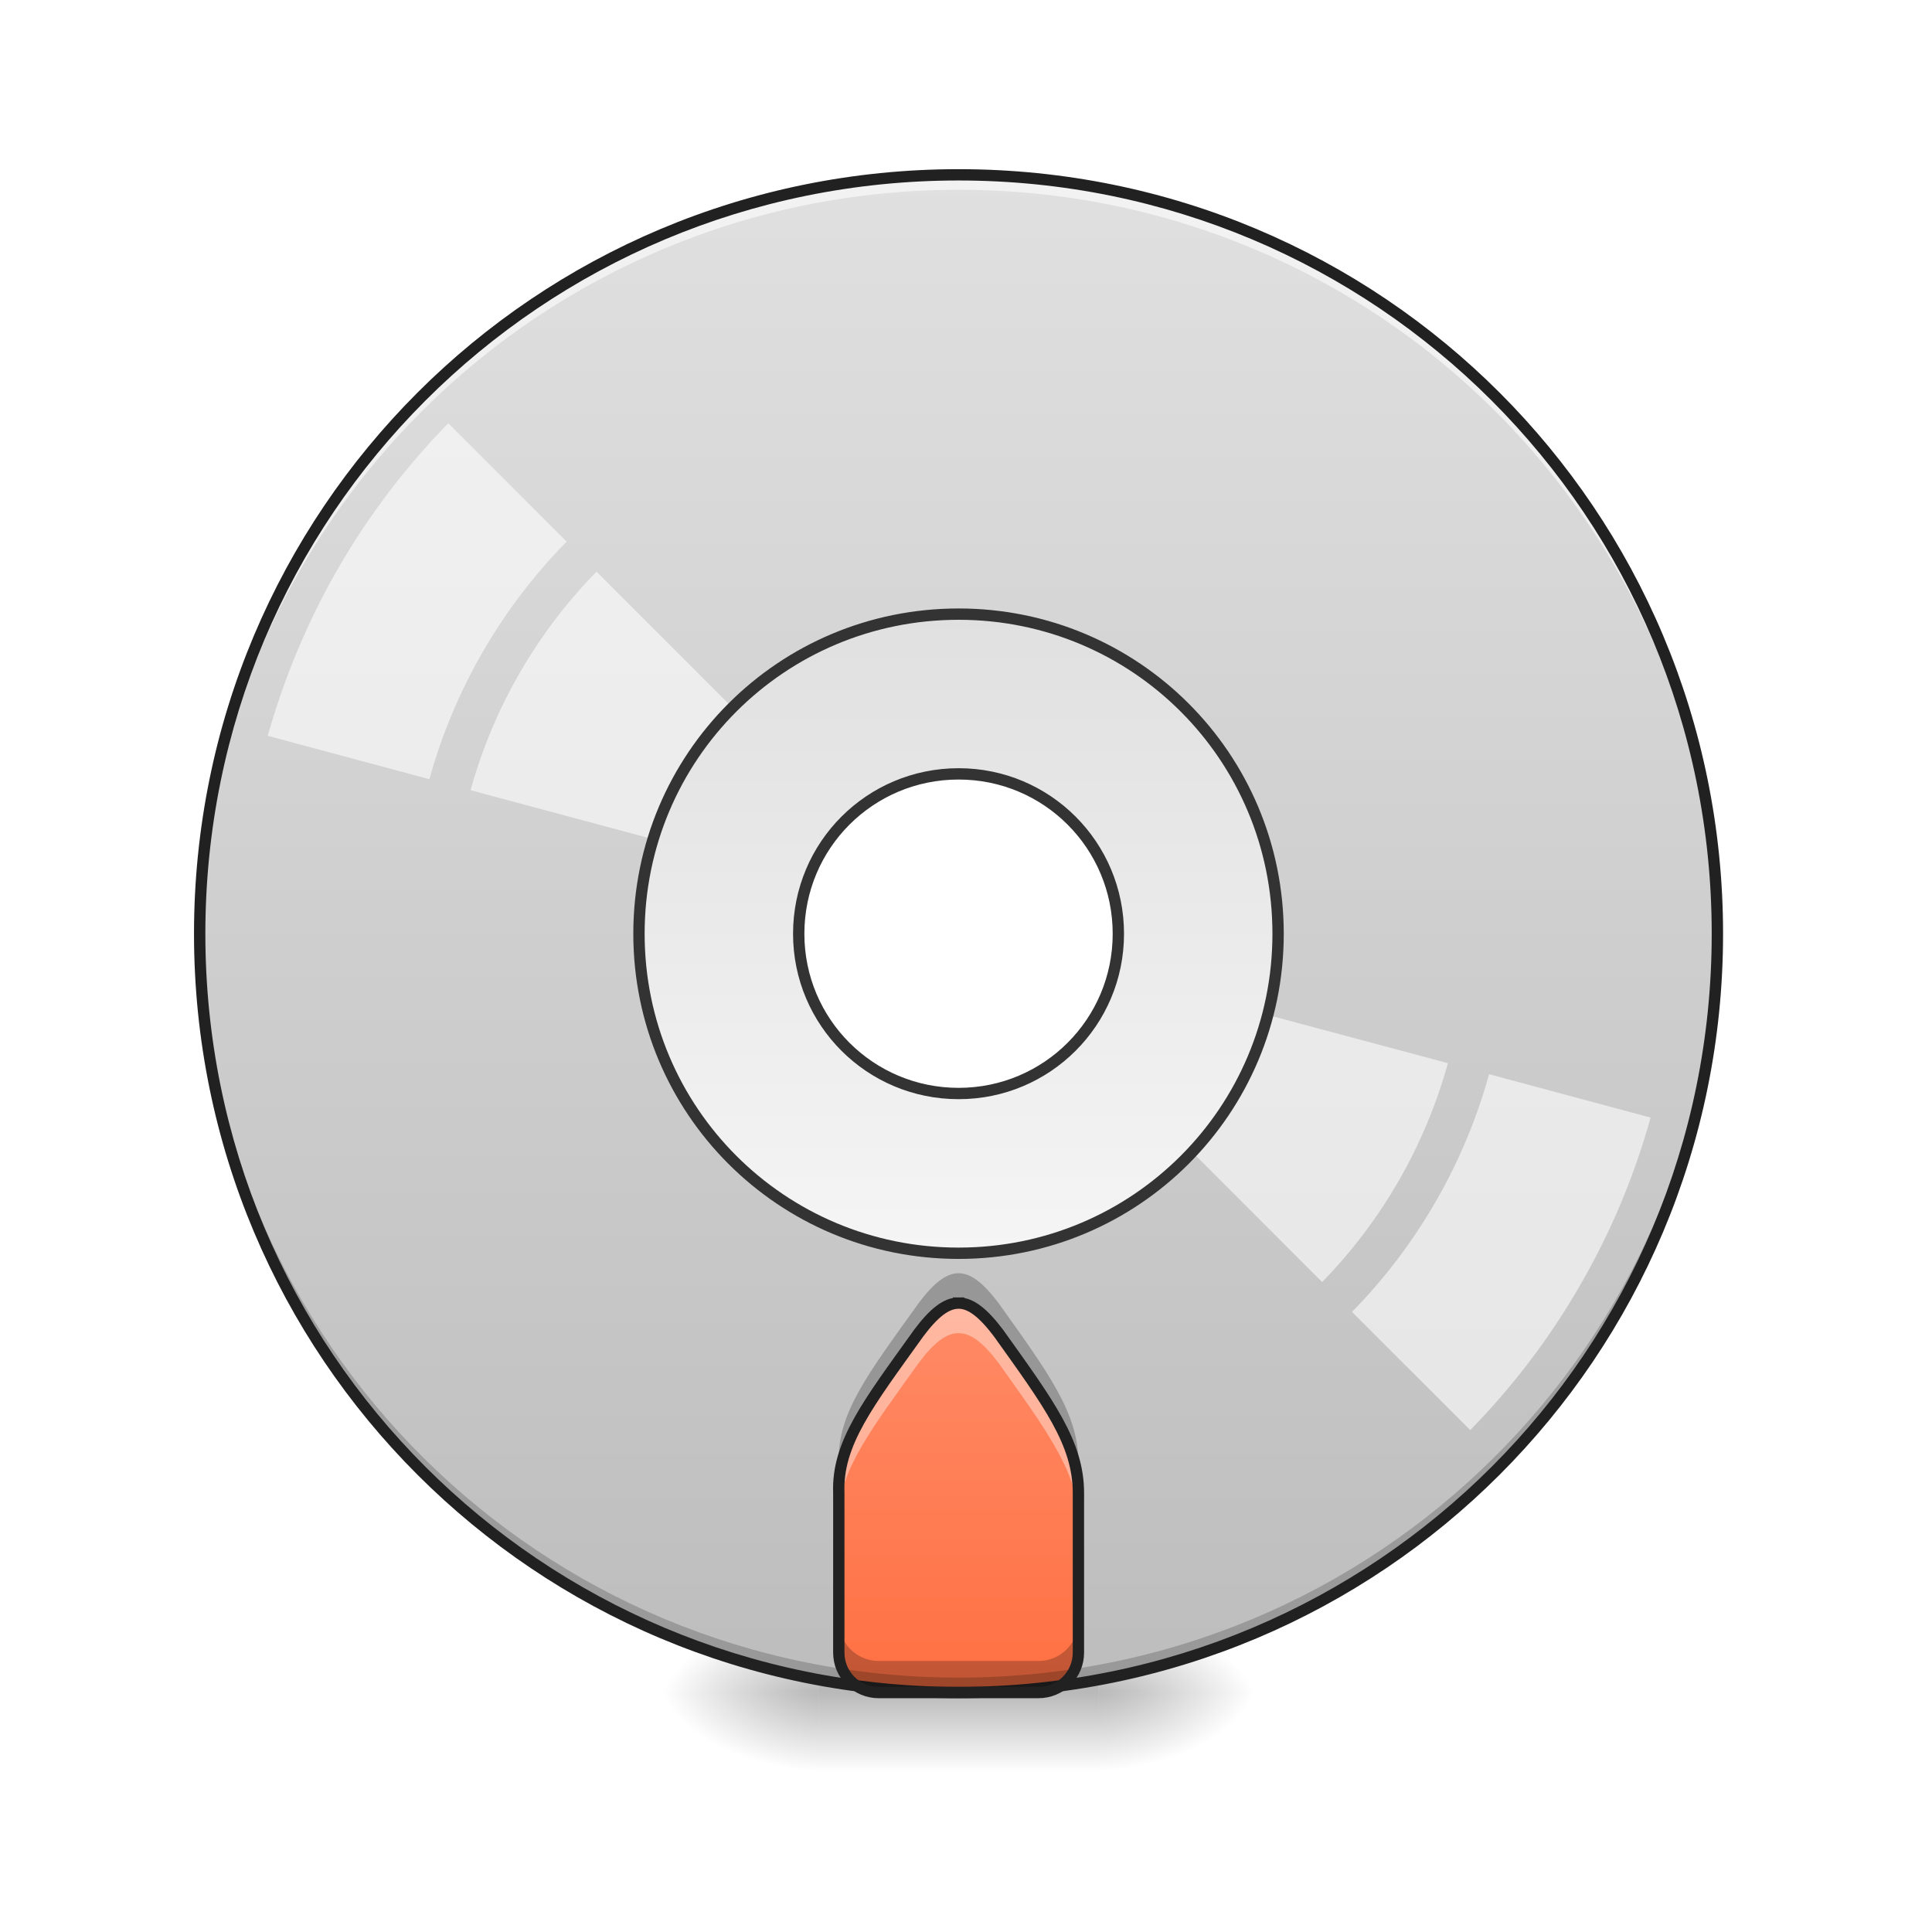
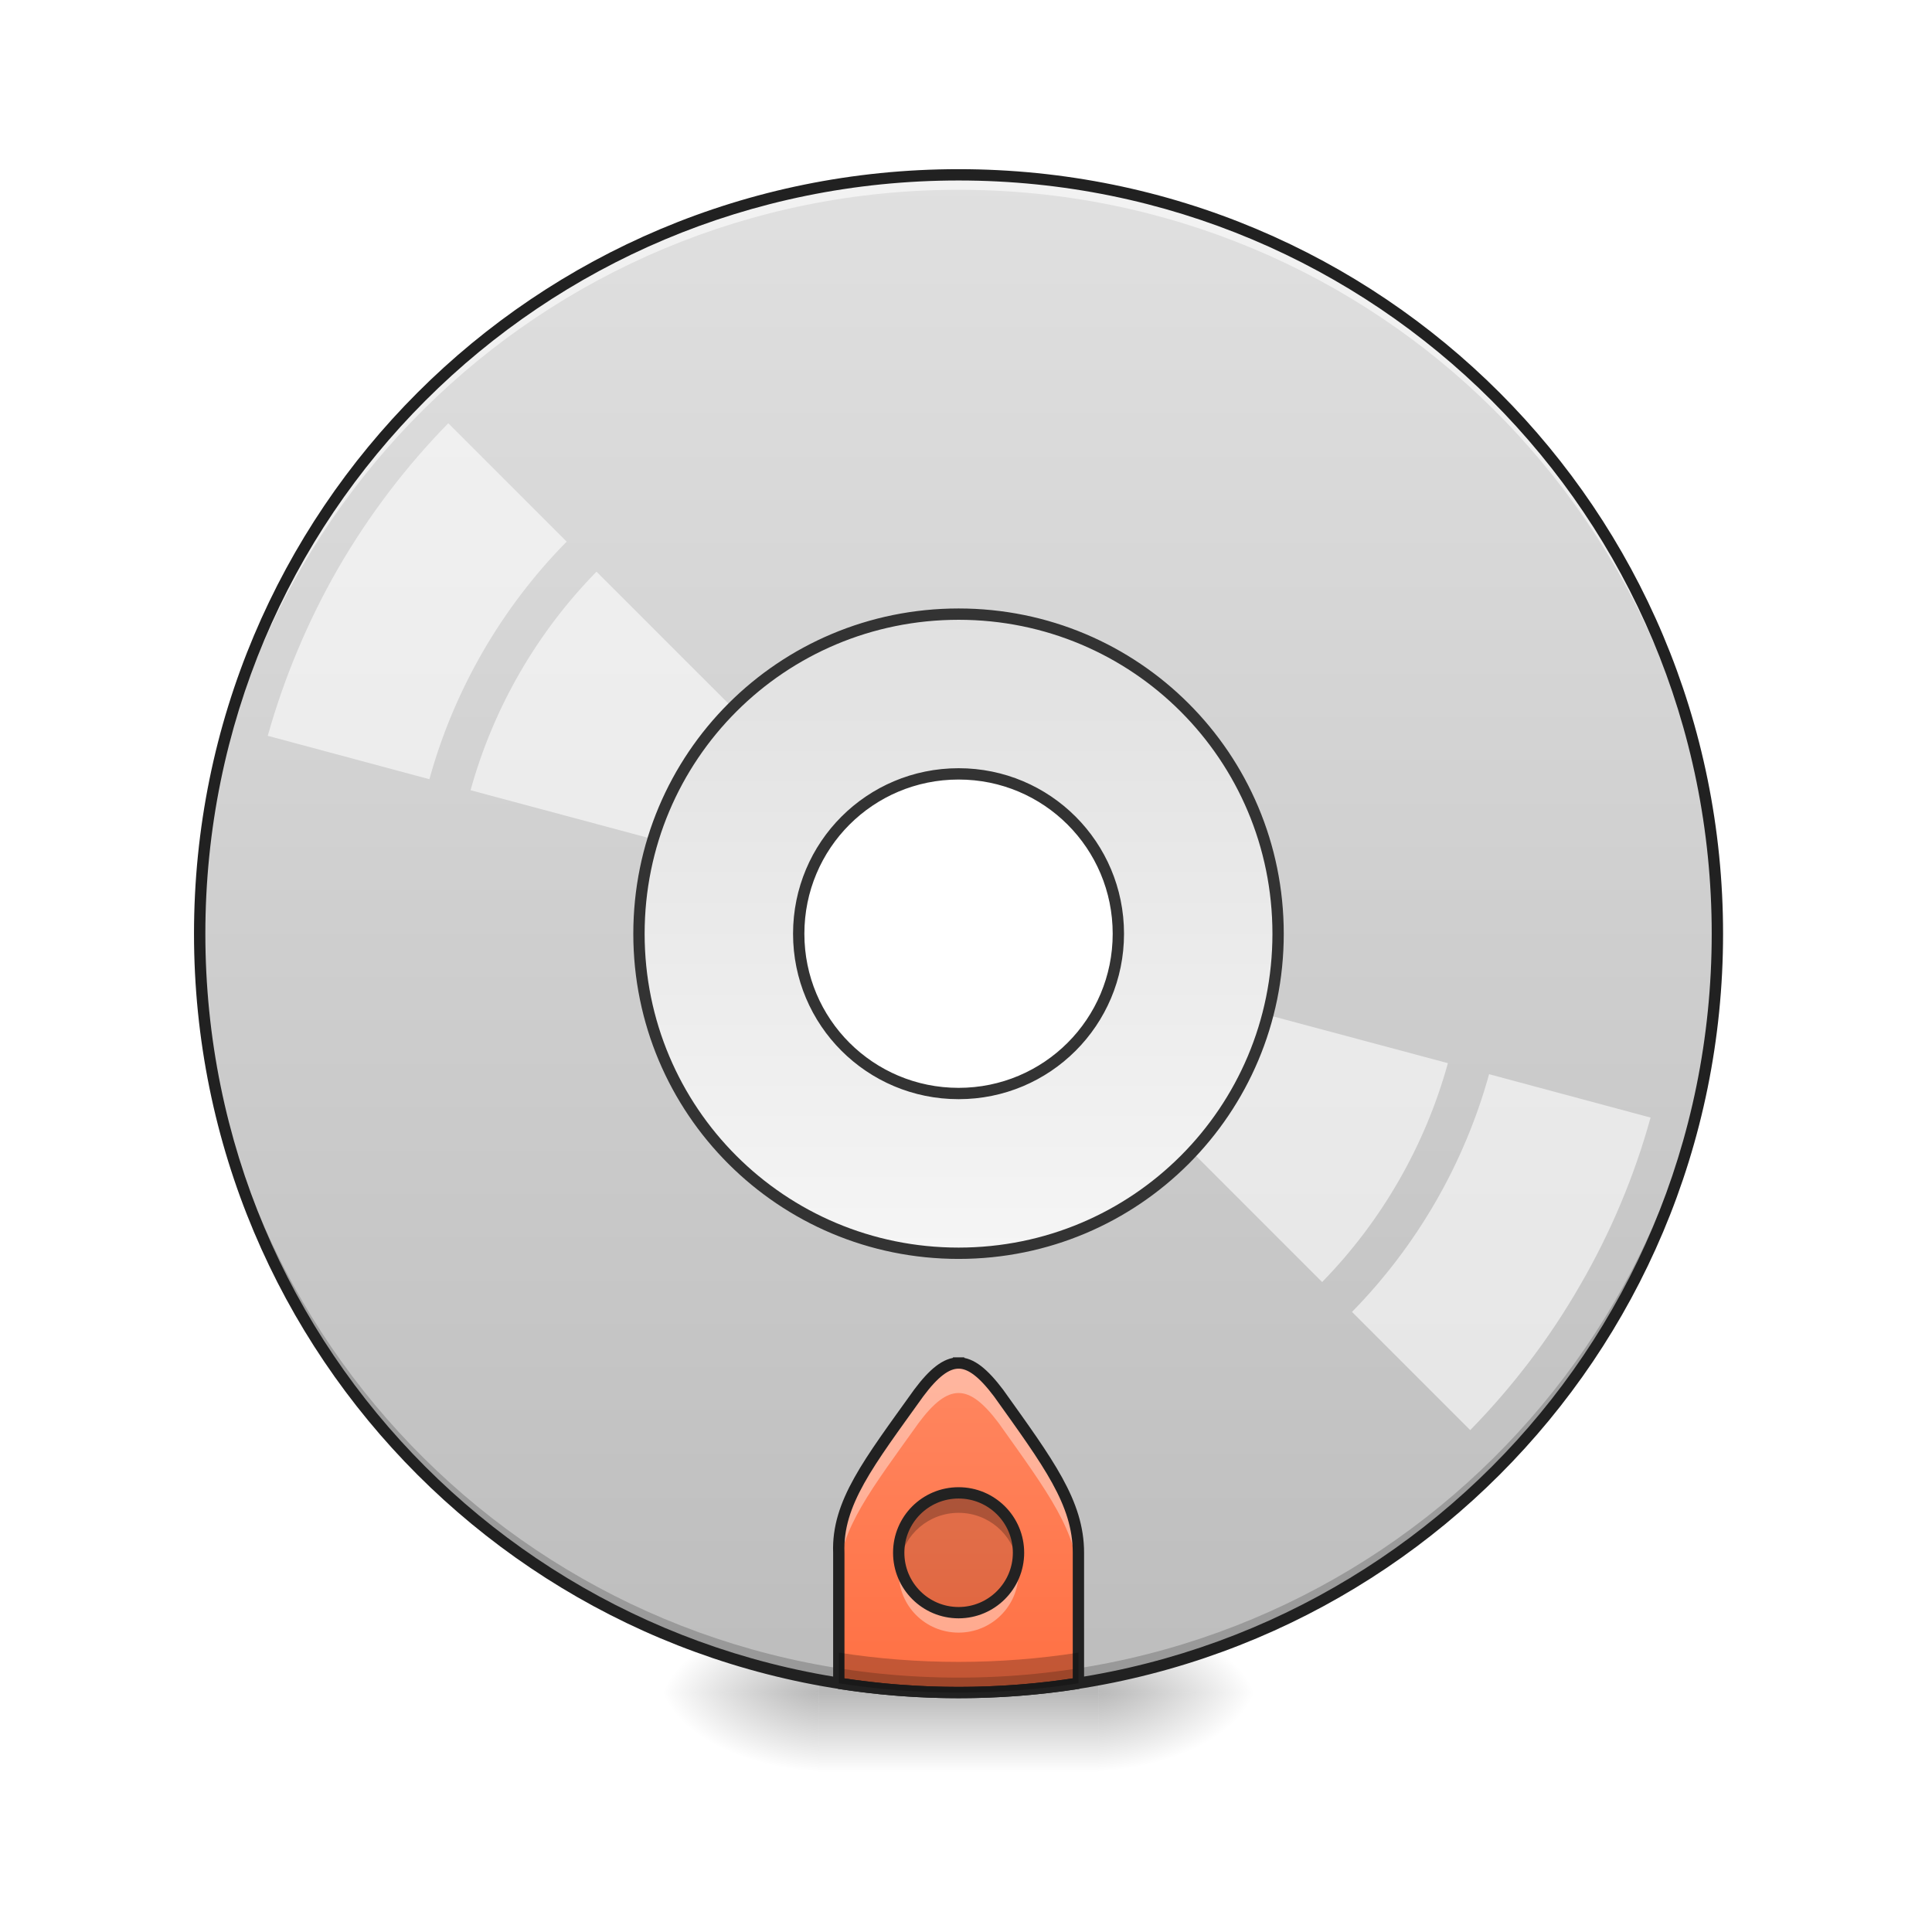
- <svg xmlns="http://www.w3.org/2000/svg" width="48pt" height="48pt" viewBox="0 0 48 48" version="1.1">
+ <svg xmlns="http://www.w3.org/2000/svg" xmlns:xlink="http://www.w3.org/1999/xlink" width="48px" height="48px" viewBox="0 0 48 48" version="1.1">
  <defs>
    <radialGradient id="radial0" gradientUnits="userSpaceOnUse" cx="450.909" cy="189.579" fx="450.909" fy="189.579" r="21.167" gradientTransform="matrix(0.000000261256,-0.117199,-0.210958,-0.000000152308,66.78473,95.39299)">
      <stop offset="0" style="stop-color:rgb(0%,0%,0%);stop-opacity:0.314;" />
      <stop offset="0.222" style="stop-color:rgb(0%,0%,0%);stop-opacity:0.275;" />
      <stop offset="1" style="stop-color:rgb(0%,0%,0%);stop-opacity:0;" />
    </radialGradient>
    <radialGradient id="radial1" gradientUnits="userSpaceOnUse" cx="450.909" cy="189.579" fx="450.909" fy="189.579" r="21.167" gradientTransform="matrix(-0.000000261256,0.117199,0.210958,0.000000152308,-19.15518,-11.29122)">
      <stop offset="0" style="stop-color:rgb(0%,0%,0%);stop-opacity:0.314;" />
      <stop offset="0.222" style="stop-color:rgb(0%,0%,0%);stop-opacity:0.275;" />
      <stop offset="1" style="stop-color:rgb(0%,0%,0%);stop-opacity:0;" />
    </radialGradient>
    <radialGradient id="radial2" gradientUnits="userSpaceOnUse" cx="450.909" cy="189.579" fx="450.909" fy="189.579" r="21.167" gradientTransform="matrix(-0.000000261256,-0.117199,0.210958,-0.000000152308,-19.15518,95.39299)">
      <stop offset="0" style="stop-color:rgb(0%,0%,0%);stop-opacity:0.314;" />
      <stop offset="0.222" style="stop-color:rgb(0%,0%,0%);stop-opacity:0.275;" />
      <stop offset="1" style="stop-color:rgb(0%,0%,0%);stop-opacity:0;" />
    </radialGradient>
    <radialGradient id="radial3" gradientUnits="userSpaceOnUse" cx="450.909" cy="189.579" fx="450.909" fy="189.579" r="21.167" gradientTransform="matrix(0.000000261256,0.117199,-0.210958,0.000000152308,66.78472,-11.29122)">
      <stop offset="0" style="stop-color:rgb(0%,0%,0%);stop-opacity:0.314;" />
      <stop offset="0.222" style="stop-color:rgb(0%,0%,0%);stop-opacity:0.275;" />
      <stop offset="1" style="stop-color:rgb(0%,0%,0%);stop-opacity:0;" />
    </radialGradient>
    <linearGradient id="linear0" gradientUnits="userSpaceOnUse" x1="255.323" y1="233.5" x2="255.323" y2="254.667" gradientTransform="matrix(0.0200401,0,0,0.093759,18.69808,20.15817)">
      <stop offset="0" style="stop-color:rgb(0%,0%,0%);stop-opacity:0.275;" />
      <stop offset="1" style="stop-color:rgb(0%,0%,0%);stop-opacity:0;" />
    </linearGradient>
    <linearGradient id="linear1" gradientUnits="userSpaceOnUse" x1="254" y1="-168.667" x2="254" y2="233.5" gradientTransform="matrix(0.093759,0,0,0.093759,0,20.15817)">
      <stop offset="0" style="stop-color:rgb(87.843%,87.843%,87.843%);stop-opacity:1;" />
      <stop offset="1" style="stop-color:rgb(74.118%,74.118%,74.118%);stop-opacity:1;" />
    </linearGradient>
    <linearGradient id="linear2" gradientUnits="userSpaceOnUse" x1="960" y1="1695.118" x2="960" y2="1315.118" gradientTransform="matrix(0.0248071,0,0,0.0248071,0,0.00000000000000282)">
      <stop offset="0" style="stop-color:rgb(100%,43.922%,26.275%);stop-opacity:1;" />
      <stop offset="1" style="stop-color:rgb(100%,54.118%,39.608%);stop-opacity:1;" />
    </linearGradient>
    <linearGradient id="linear3" gradientUnits="userSpaceOnUse" x1="254" y1="117.083" x2="254" y2="-52.25" gradientTransform="matrix(3.779528,0,0,3.779528,0,812.5984)">
      <stop offset="0" style="stop-color:rgb(96.078%,96.078%,96.078%);stop-opacity:1;" />
      <stop offset="1" style="stop-color:rgb(87.843%,87.843%,87.843%);stop-opacity:1;" />
    </linearGradient>
+     <filter id="alpha" filterUnits="objectBoundingBox" x="0%" y="0%" width="100%" height="100%">
+       <feColorMatrix type="matrix" in="SourceGraphic" values="0 0 0 0 1 0 0 0 0 1 0 0 0 0 1 0 0 0 1 0" />
+     </filter>
+     <mask id="mask0">
+       <g filter="url(#alpha)">
+         <rect x="0" y="0" width="48" height="48" style="fill:rgb(0%,0%,0%);fill-opacity:0.99;stroke:none;" />
+       </g>
+     </mask>
+     <clipPath id="clip1">
+       <rect x="0" y="0" width="48" height="48" />
+     </clipPath>
+     <g id="surface5" clip-path="url(#clip1)">
+       <path style=" stroke:none;fill-rule:nonzero;fill:rgb(0%,0%,0%);fill-opacity:0.118;" d="M 23.816 37.09 C 24.637 37.09 25.305 37.754 25.305 38.578 C 25.305 39.398 24.637 40.066 23.816 40.066 C 22.992 40.066 22.328 39.398 22.328 38.578 C 22.328 37.754 22.992 37.09 23.816 37.09 Z M 23.816 37.09 " />
+     </g>
+     <mask id="mask1">
+       <g filter="url(#alpha)">
+         <rect x="0" y="0" width="48" height="48" style="fill:rgb(0%,0%,0%);fill-opacity:0.99;stroke:none;" />
+       </g>
+     </mask>
+     <clipPath id="clip2">
+       <rect x="0" y="0" width="48" height="48" />
+     </clipPath>
+     <g id="surface8" clip-path="url(#clip2)">
+       <path style=" stroke:none;fill-rule:nonzero;fill:rgb(0%,0%,0%);fill-opacity:0.235;" d="M 23.816 37.09 C 22.988 37.09 22.328 37.754 22.328 38.578 C 22.328 38.664 22.332 38.746 22.348 38.824 C 22.465 38.121 23.074 37.586 23.816 37.586 C 24.555 37.586 25.164 38.121 25.281 38.824 C 25.297 38.746 25.305 38.664 25.305 38.578 C 25.305 37.754 24.641 37.09 23.816 37.09 Z M 23.816 37.09 " />
+     </g>
+     <mask id="mask2">
+       <g filter="url(#alpha)">
+         <rect x="0" y="0" width="48" height="48" style="fill:rgb(0%,0%,0%);fill-opacity:0.99;stroke:none;" />
+       </g>
+     </mask>
+     <clipPath id="clip3">
+       <rect x="0" y="0" width="48" height="48" />
+     </clipPath>
+     <g id="surface11" clip-path="url(#clip3)">
+       <path style=" stroke:none;fill-rule:nonzero;fill:rgb(100%,100%,100%);fill-opacity:0.392;" d="M 23.816 40.562 C 22.988 40.562 22.328 39.898 22.328 39.074 C 22.328 38.988 22.332 38.906 22.348 38.824 C 22.465 39.531 23.074 40.066 23.816 40.066 C 24.555 40.066 25.164 39.531 25.281 38.824 C 25.297 38.906 25.305 38.988 25.305 39.074 C 25.305 39.898 24.641 40.562 23.816 40.562 Z M 23.816 40.562 " />
+     </g>
+     <mask id="mask3">
+       <g filter="url(#alpha)">
+         <rect x="0" y="0" width="48" height="48" style="fill:rgb(0%,0%,0%);fill-opacity:0.99;stroke:none;" />
+       </g>
+     </mask>
+     <clipPath id="clip4">
+       <rect x="0" y="0" width="48" height="48" />
+     </clipPath>
+     <g id="surface14" clip-path="url(#clip4)">
+       <path style="fill:none;stroke-width:3;stroke-linecap:round;stroke-linejoin:round;stroke:rgb(12.941%,12.941%,12.941%);stroke-opacity:1;stroke-miterlimit:4;" d="M 254.017 180.587 C 262.767 180.587 269.891 187.67 269.891 196.461 C 269.891 205.21 262.767 212.334 254.017 212.334 C 245.227 212.334 238.144 205.21 238.144 196.461 C 238.144 187.67 245.227 180.587 254.017 180.587 Z M 254.017 180.587 " transform="matrix(0.093759,0,0,0.093759,0,20.15817)" />
+     </g>
  </defs>
  <g id="surface1">
    <path style=" stroke:none;fill-rule:nonzero;fill:url(#radial0);" d="M 27.289 42.051 L 31.258 42.051 L 31.258 40.066 L 27.289 40.066 Z M 27.289 42.051 " />
    <path style=" stroke:none;fill-rule:nonzero;fill:url(#radial1);" d="M 20.34 42.051 L 16.371 42.051 L 16.371 44.035 L 20.34 44.035 Z M 20.34 42.051 " />
    <path style=" stroke:none;fill-rule:nonzero;fill:url(#radial2);" d="M 20.34 42.051 L 16.371 42.051 L 16.371 40.066 L 20.34 40.066 Z M 20.34 42.051 " />
    <path style=" stroke:none;fill-rule:nonzero;fill:url(#radial3);" d="M 27.289 42.051 L 31.258 42.051 L 31.258 44.035 L 27.289 44.035 Z M 27.289 42.051 " />
    <path style=" stroke:none;fill-rule:nonzero;fill:url(#linear0);" d="M 20.34 41.555 L 27.289 41.555 L 27.289 44.035 L 20.34 44.035 Z M 20.34 41.555 " />
    <path style=" stroke:none;fill-rule:nonzero;fill:url(#linear1);" d="M 23.816 4.344 C 13.371 4.344 4.961 12.754 4.961 23.199 C 4.961 33.641 13.371 42.051 23.816 42.051 C 34.258 42.051 42.668 33.641 42.668 23.199 C 42.668 12.754 34.258 4.344 23.816 4.344 Z M 23.816 19.227 C 26.012 19.227 27.785 21 27.785 23.199 C 27.785 25.395 26.012 27.168 23.816 27.168 C 21.617 27.168 19.844 25.395 19.844 23.199 C 19.844 21 21.617 19.227 23.816 19.227 Z M 23.816 19.227 " />
-     <path style=" stroke:none;fill-rule:nonzero;fill:url(#linear2);" d="M 23.816 32.375 C 23.504 32.375 23.195 32.625 22.824 33.121 C 21.582 34.855 20.793 35.855 20.84 37.09 L 20.84 41.059 C 20.84 41.609 21.281 42.051 21.832 42.051 L 25.801 42.051 C 26.348 42.051 26.793 41.609 26.793 41.059 L 26.793 37.09 C 26.793 35.848 26.047 34.855 24.809 33.121 C 24.434 32.625 24.125 32.375 23.816 32.375 Z M 23.816 32.375 " />
+     <path style=" stroke:none;fill-rule:nonzero;fill:url(#linear2);" d="M 23.816 33.863 C 23.504 33.863 23.195 34.113 22.824 34.609 C 21.582 36.344 20.793 37.344 20.84 38.578 L 20.84 41.82 C 21.809 41.973 22.801 42.051 23.816 42.051 C 24.828 42.051 25.824 41.973 26.793 41.82 L 26.793 38.578 C 26.793 37.336 26.047 36.344 24.809 34.609 C 24.434 34.113 24.125 33.863 23.816 33.863 Z M 23.816 33.863 " />
    <path style=" stroke:none;fill-rule:nonzero;fill:rgb(0%,0%,0%);fill-opacity:0.196;" d="M 23.816 42.051 C 13.371 42.051 4.961 33.641 4.961 23.199 C 4.961 23.137 4.961 23.074 4.961 23.012 C 5.062 33.371 13.434 41.68 23.816 41.68 C 34.199 41.68 42.57 33.371 42.668 23.012 C 42.668 23.074 42.668 23.137 42.668 23.199 C 42.668 33.641 34.258 42.051 23.816 42.051 Z M 23.816 42.051 " />
    <path style=" stroke:none;fill-rule:nonzero;fill:rgb(100%,100%,100%);fill-opacity:0.588;" d="M 23.816 4.344 C 13.371 4.344 4.961 12.754 4.961 23.199 C 4.961 23.258 4.961 23.32 4.961 23.383 C 5.062 13.023 13.434 4.715 23.816 4.715 C 34.199 4.715 42.57 13.023 42.668 23.383 C 42.668 23.32 42.668 23.258 42.668 23.199 C 42.668 12.754 34.258 4.344 23.816 4.344 Z M 23.816 4.344 " />
    <path style=" stroke:none;fill-rule:nonzero;fill:rgb(12.941%,12.941%,12.941%);fill-opacity:1;" d="M 23.816 4.203 C 13.293 4.203 4.82 12.676 4.82 23.199 C 4.82 33.719 13.293 42.191 23.816 42.191 C 34.336 42.191 42.809 33.719 42.809 23.199 C 42.809 12.676 34.336 4.203 23.816 4.203 Z M 23.816 4.484 C 34.184 4.484 42.527 12.828 42.527 23.199 C 42.527 33.566 34.184 41.91 23.816 41.91 C 13.445 41.91 5.102 33.566 5.102 23.199 C 5.102 12.828 13.445 4.484 23.816 4.484 Z M 23.816 4.484 " />
    <path style=" stroke:none;fill-rule:nonzero;fill:rgb(100%,100%,100%);fill-opacity:0.588;" d="M 11.137 10.516 C 10.078 11.598 9.16 12.809 8.402 14.117 C 7.648 15.43 7.062 16.828 6.652 18.281 L 10.668 19.359 C 11.285 17.133 12.457 15.105 14.078 13.457 Z M 14.82 14.203 C 13.336 15.719 12.258 17.586 11.691 19.633 L 20.246 21.926 C 20.414 21.383 20.703 20.887 21.086 20.469 Z M 27.418 24.125 C 27.332 24.395 27.219 24.652 27.078 24.898 C 26.938 25.145 26.77 25.371 26.574 25.578 L 32.848 31.852 C 34.332 30.332 35.406 28.461 35.973 26.414 Z M 36.996 26.688 C 36.379 28.914 35.207 30.945 33.59 32.594 L 36.527 35.531 C 37.586 34.449 38.504 33.242 39.258 31.93 C 40.016 30.621 40.605 29.223 41.008 27.766 Z M 36.996 26.688 " />
    <path style="fill-rule:nonzero;fill:url(#linear3);stroke-width:11.339;stroke-linecap:round;stroke-linejoin:miter;stroke:rgb(20%,20%,20%);stroke-opacity:1;stroke-miterlimit:4;" d="M 960.066 615.059 C 782.76 615.059 639.939 757.88 639.939 935.186 C 639.939 1112.335 782.76 1255.156 960.066 1255.156 C 1137.214 1255.156 1280.035 1112.335 1280.035 935.186 C 1280.035 757.88 1137.214 615.059 960.066 615.059 Z M 960.066 775.044 C 1048.561 775.044 1120.051 846.533 1120.051 935.186 C 1120.051 1023.682 1048.561 1095.171 960.066 1095.171 C 871.413 1095.171 799.924 1023.682 799.924 935.186 C 799.924 846.533 871.413 775.044 960.066 775.044 Z M 960.066 775.044 " transform="matrix(0.0248071,0,0,0.0248071,0,0)" />
-     <path style=" stroke:none;fill-rule:nonzero;fill:rgb(100%,100%,100%);fill-opacity:0.392;" d="M 23.816 32.375 C 23.504 32.375 23.195 32.625 22.824 33.121 C 21.582 34.855 20.793 35.855 20.84 37.09 L 20.84 37.645 C 20.875 36.496 21.645 35.512 22.824 33.863 C 23.195 33.367 23.504 33.121 23.816 33.121 C 24.125 33.121 24.434 33.367 24.809 33.863 C 26.047 35.602 26.793 36.594 26.793 37.832 L 26.793 37.09 C 26.793 35.848 26.047 34.855 24.809 33.121 C 24.434 32.625 24.125 32.375 23.816 32.375 Z M 23.816 32.375 " />
-     <path style=" stroke:none;fill-rule:nonzero;fill:rgb(0%,0%,0%);fill-opacity:0.235;" d="M 20.84 36.902 C 20.836 36.965 20.836 37.027 20.84 37.09 Z M 20.84 40.273 L 20.84 41.059 C 20.84 41.609 21.281 42.051 21.832 42.051 L 25.801 42.051 C 26.348 42.051 26.793 41.609 26.793 41.059 L 26.793 40.273 C 26.793 40.824 26.348 41.266 25.801 41.266 L 21.832 41.266 C 21.281 41.266 20.84 40.824 20.84 40.273 Z M 20.84 40.273 " />
-     <path style=" stroke:none;fill-rule:nonzero;fill:rgb(0%,0%,0%);fill-opacity:0.235;" d="M 23.816 31.633 C 23.504 31.633 23.195 31.879 22.824 32.375 C 21.582 34.113 20.793 35.109 20.84 36.344 L 20.84 36.902 C 20.875 35.75 21.645 34.77 22.824 33.121 C 23.195 32.625 23.504 32.375 23.816 32.375 C 24.125 32.375 24.434 32.625 24.809 33.121 C 26.047 34.855 26.793 35.848 26.793 37.09 L 26.793 36.344 C 26.793 35.105 26.047 34.113 24.809 32.375 C 24.434 31.879 24.125 31.633 23.816 31.633 Z M 23.816 31.633 " />
-     <path style="fill:none;stroke-width:11.339;stroke-linecap:square;stroke-linejoin:bevel;stroke:rgb(12.941%,12.941%,12.941%);stroke-opacity:1;stroke-miterlimit:4;" d="M 960.066 1305.072 C 947.469 1305.072 935.029 1315.15 920.07 1335.148 C 869.996 1405.063 838.188 1445.374 840.077 1495.133 L 840.077 1655.118 C 840.077 1677.32 857.871 1695.114 880.073 1695.114 L 1040.058 1695.114 C 1062.103 1695.114 1080.054 1677.32 1080.054 1655.118 L 1080.054 1495.133 C 1080.054 1445.059 1049.979 1405.063 1000.062 1335.148 C 984.945 1315.15 972.506 1305.072 960.066 1305.072 Z M 960.066 1305.072 " transform="matrix(0.0248071,0,0,0.0248071,0,0)" />
+     <path style=" stroke:none;fill-rule:nonzero;fill:rgb(100%,100%,100%);fill-opacity:0.392;" d="M 23.816 33.863 C 23.504 33.863 23.195 34.113 22.824 34.609 C 21.582 36.344 20.793 37.344 20.84 38.578 L 20.84 39.133 C 20.875 37.984 21.645 37 22.824 35.352 C 23.195 34.855 23.504 34.609 23.816 34.609 C 24.125 34.609 24.434 34.855 24.809 35.352 C 26.047 37.09 26.793 38.082 26.793 39.32 L 26.793 38.578 C 26.793 37.336 26.047 36.344 24.809 34.609 C 24.434 34.113 24.125 33.863 23.816 33.863 Z M 23.816 33.863 " />
+     <path style="fill:none;stroke-width:11.339;stroke-linecap:square;stroke-linejoin:bevel;stroke:rgb(12.941%,12.941%,12.941%);stroke-opacity:1;stroke-miterlimit:4;" d="M 960.066 1365.067 C 947.469 1365.067 935.029 1375.144 920.07 1395.142 C 869.996 1465.057 838.188 1505.368 840.077 1555.127 L 840.077 1685.823 C 879.129 1691.964 919.125 1695.114 960.066 1695.114 C 1000.849 1695.114 1041.003 1691.964 1080.054 1685.823 L 1080.054 1555.127 C 1080.054 1505.053 1049.979 1465.057 1000.062 1395.142 C 984.945 1375.144 972.506 1365.067 960.066 1365.067 Z M 960.066 1365.067 " transform="matrix(0.0248071,0,0,0.0248071,0,0)" />
+     <path style=" stroke:none;fill-rule:nonzero;fill:rgb(0%,0%,0%);fill-opacity:0.235;" d="M 20.84 38.391 C 20.836 38.453 20.836 38.516 20.84 38.578 Z M 20.84 41.059 L 20.84 41.82 C 21.809 41.973 22.801 42.051 23.816 42.051 C 24.828 42.051 25.824 41.973 26.793 41.82 L 26.793 41.059 C 25.824 41.211 24.828 41.289 23.816 41.289 C 22.801 41.289 21.809 41.211 20.84 41.059 Z M 20.84 41.059 " />
+     <use xlink:href="#surface5" mask="url(#mask0)" />
+     <use xlink:href="#surface8" mask="url(#mask1)" />
+     <use xlink:href="#surface11" mask="url(#mask2)" />
+     <use xlink:href="#surface14" mask="url(#mask3)" />
  </g>
</svg>
